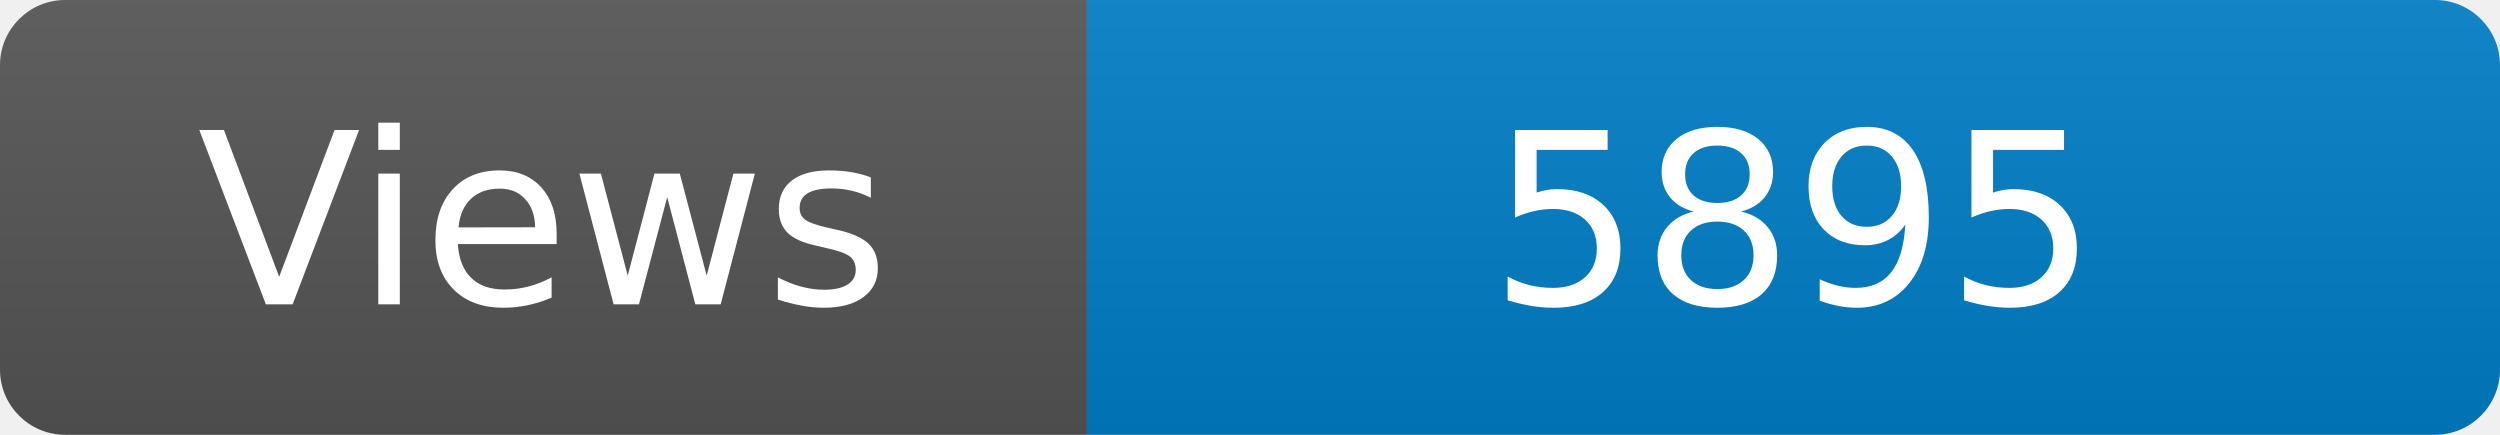
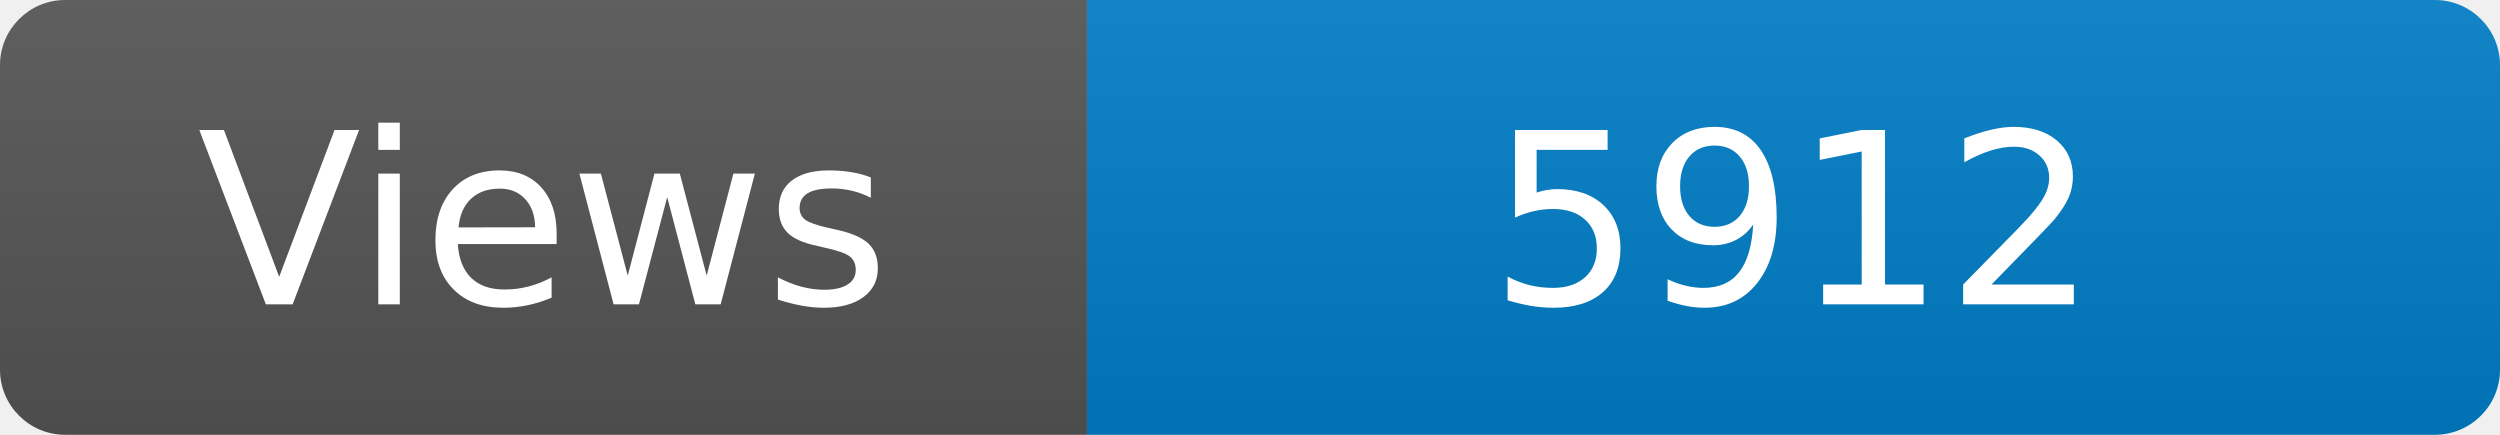
<svg xmlns="http://www.w3.org/2000/svg" width="115" height="20" role="img" aria-label="Maintained?: yes">
  <linearGradient id="s" x2="0" y2="100%">
    <stop offset="0" stop-color="#bbb" stop-opacity=".1" />
    <stop offset="1" stop-opacity=".1" />
  </linearGradient>
  <clipPath id="r">
    <rect width="115" height="20" rx="3" fill="#fff" />
  </clipPath>
  <g clip-path="url(#r)">
    <rect width="50" height="20" fill="#555" />
    <rect x="50" width="160" height="20" fill="#007ec6" />
    <rect width="115" height="20" fill="url(#s)" />
  </g>
  <g fill="#fff" text-anchor="middle" font-family="Verdana,Geneva,DejaVu Sans,sans-serif" font-size="110">
    <text x="250" y="140" transform="scale(.1)" fill="#fff">Views</text>
-     <text x="825" y="140" transform="scale(.1)" fill="#fff">5895</text>
+     <text x="825" y="140" transform="scale(.1)" fill="#fff">5912</text>
  </g>
</svg>
